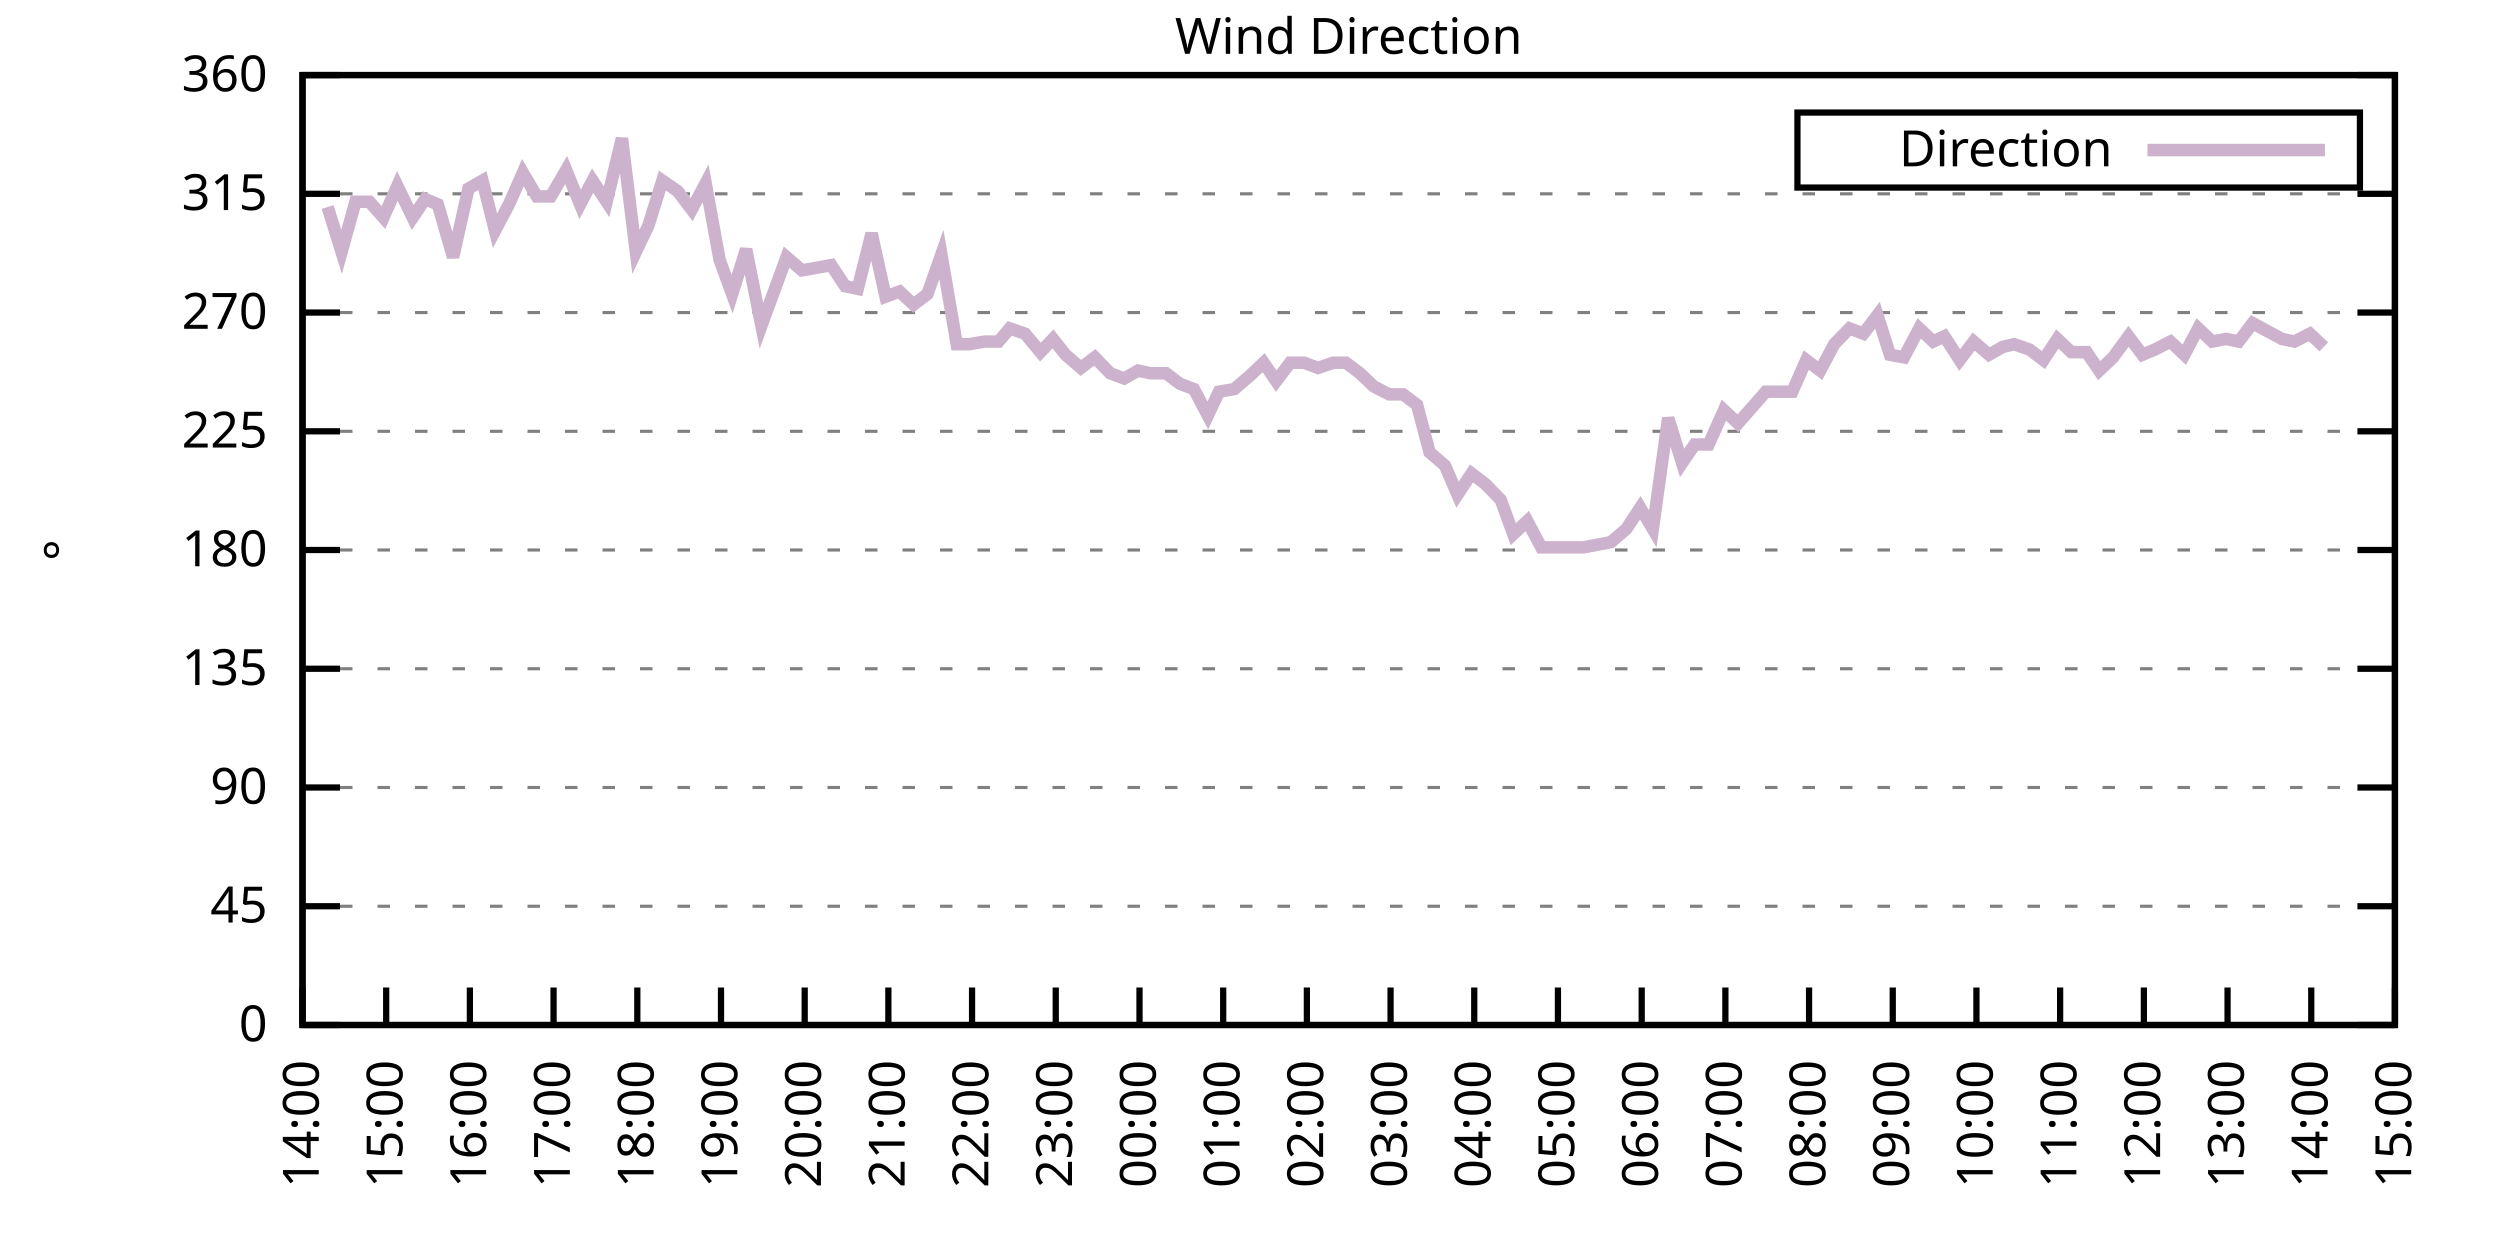
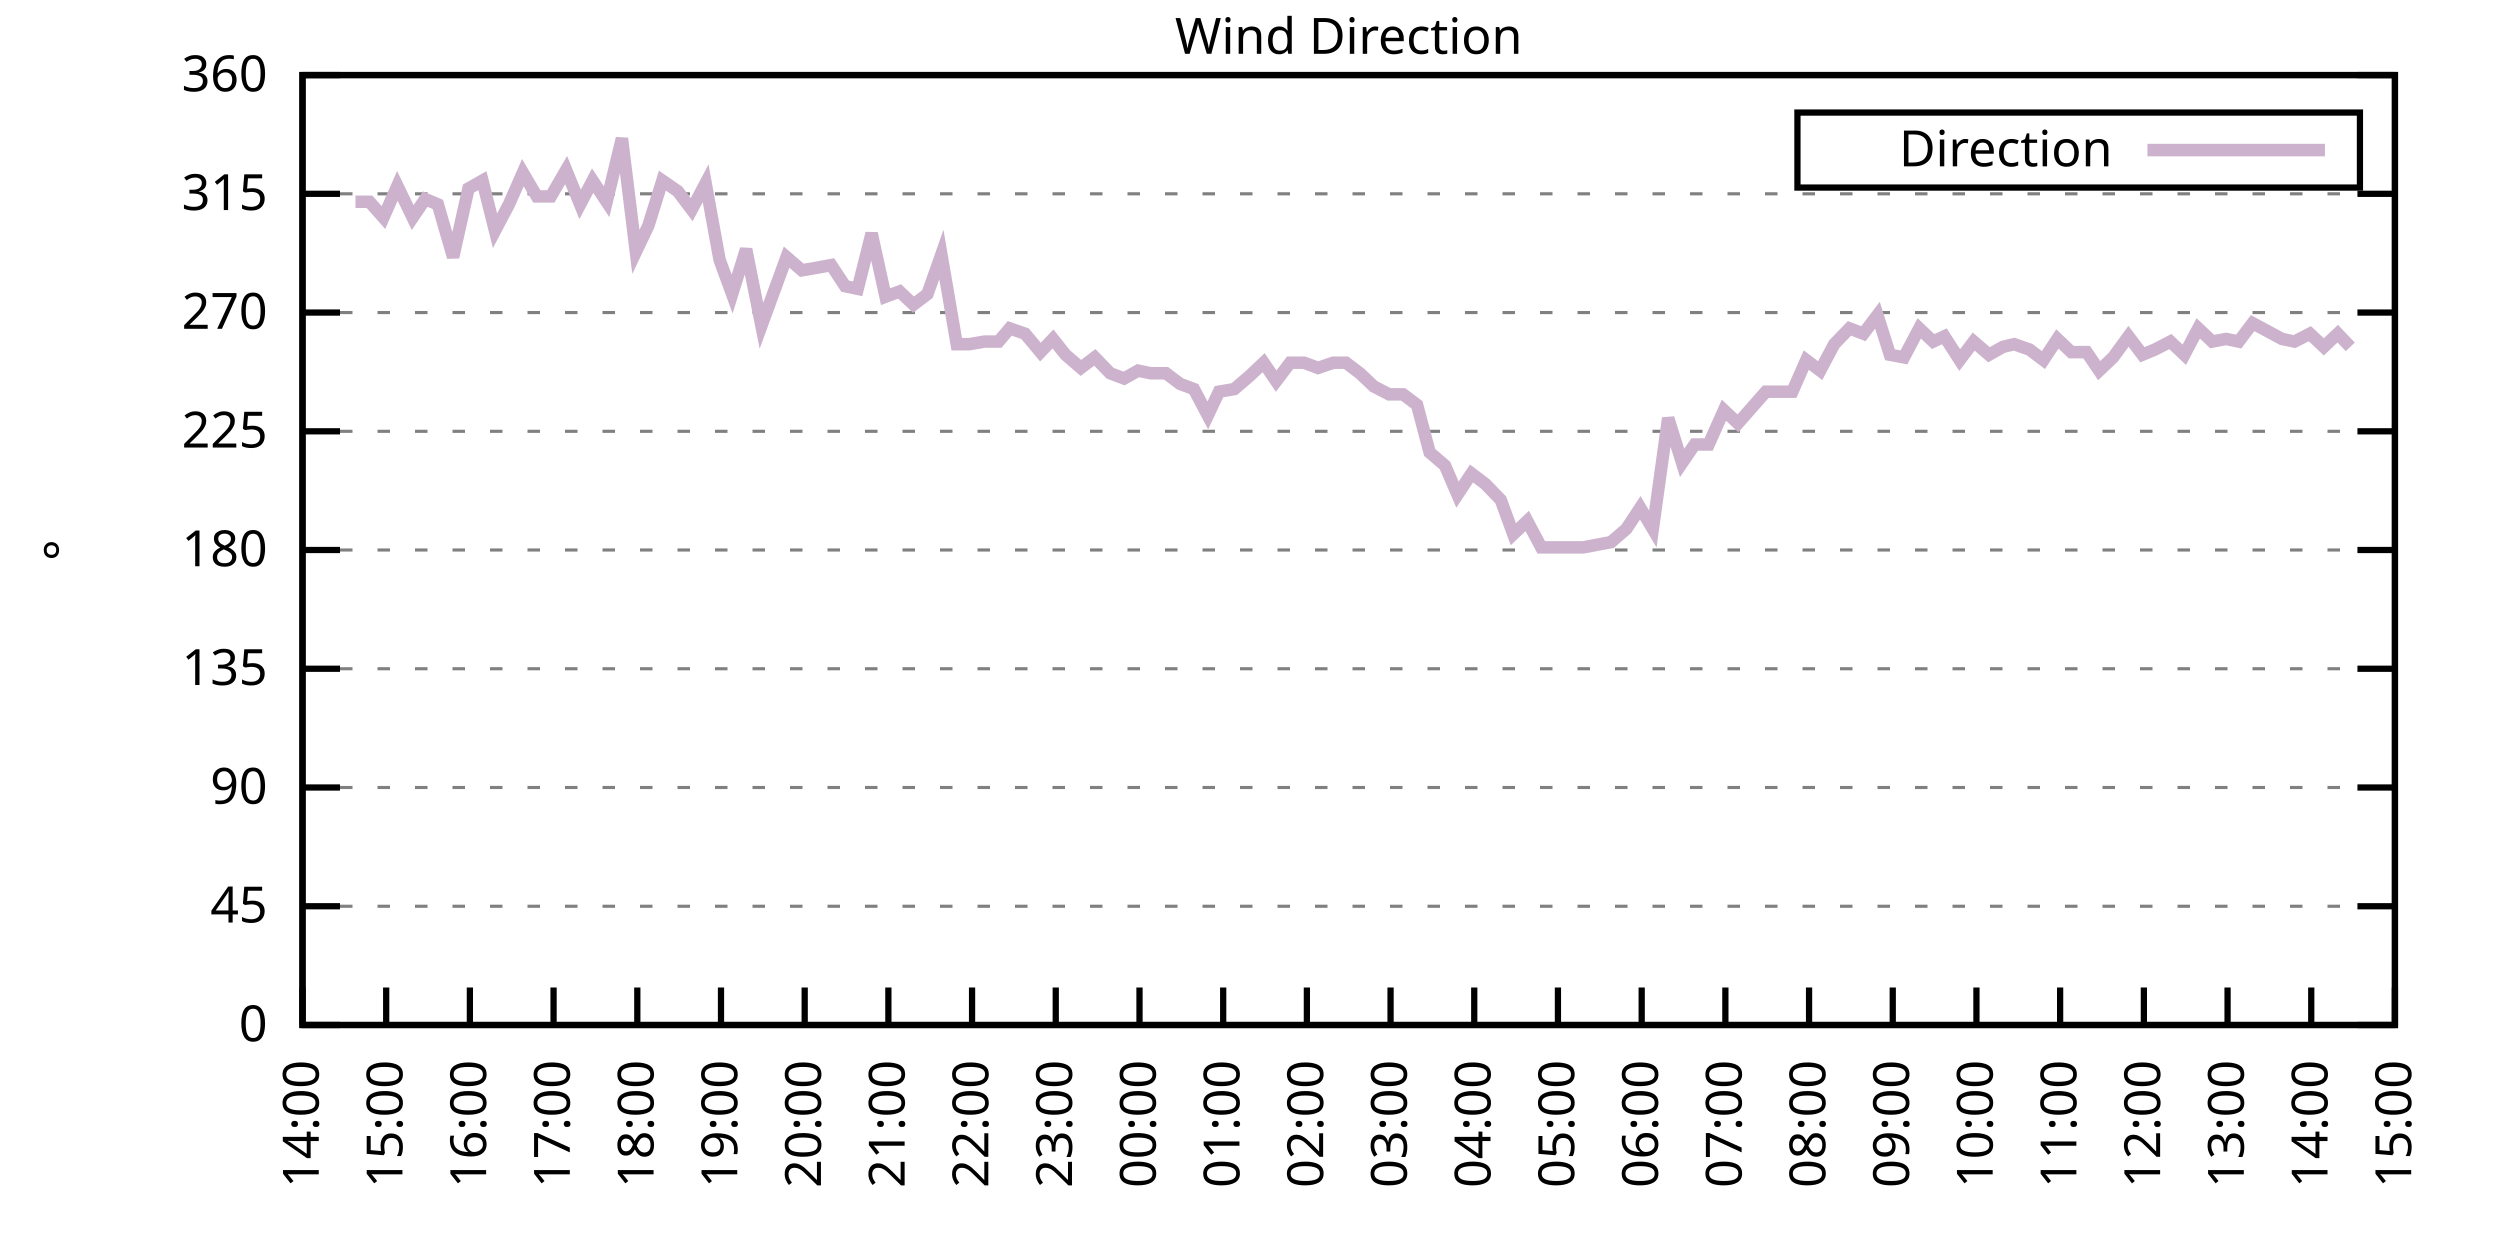
<svg xmlns="http://www.w3.org/2000/svg" xmlns:xlink="http://www.w3.org/1999/xlink" width="400" height="200" viewBox="0 0 400 200">
  <g id="gnuplot_canvas">
    <rect x="0" y="0" width="400" height="200" fill="none" />
    <defs>
      <circle id="gpDot" r="0.5" stroke-width="0.5" stroke="currentColor" />
      <path id="gpPt0" stroke-width="0.333" stroke="currentColor" d="M-1,0 h2 M0,-1 v2" />
      <path id="gpPt1" stroke-width="0.333" stroke="currentColor" d="M-1,-1 L1,1 M1,-1 L-1,1" />
      <path id="gpPt2" stroke-width="0.333" stroke="currentColor" d="M-1,0 L1,0 M0,-1 L0,1 M-1,-1 L1,1 M-1,1 L1,-1" />
      <rect id="gpPt3" stroke-width="0.333" stroke="currentColor" x="-1" y="-1" width="2" height="2" />
      <rect id="gpPt4" stroke-width="0.333" stroke="currentColor" fill="currentColor" x="-1" y="-1" width="2" height="2" />
      <circle id="gpPt5" stroke-width="0.333" stroke="currentColor" cx="0" cy="0" r="1" />
      <use xlink:href="#gpPt5" id="gpPt6" fill="currentColor" stroke="none" />
      <path id="gpPt7" stroke-width="0.333" stroke="currentColor" d="M0,-1.33 L-1.33,0.67 L1.33,0.67 z" />
      <use xlink:href="#gpPt7" id="gpPt8" fill="currentColor" stroke="none" />
      <use xlink:href="#gpPt7" id="gpPt9" stroke="currentColor" transform="rotate(180)" />
      <use xlink:href="#gpPt9" id="gpPt10" fill="currentColor" stroke="none" />
      <use xlink:href="#gpPt3" id="gpPt11" stroke="currentColor" transform="rotate(45)" />
      <use xlink:href="#gpPt11" id="gpPt12" fill="currentColor" stroke="none" />
      <path id="gpPt13" stroke-width="0.333" stroke="currentColor" d="M0,1.330 L1.265,0.411 L0.782,-1.067 L-0.782,-1.076 L-1.265,0.411 z" />
      <use xlink:href="#gpPt13" id="gpPt14" fill="currentColor" stroke="none" />
      <filter id="textbox" filterUnits="objectBoundingBox" x="0" y="0" height="1" width="1">
        <feFlood flood-color="white" flood-opacity="1" result="bgnd" />
        <feComposite in="SourceGraphic" in2="bgnd" operator="atop" />
      </filter>
      <filter id="greybox" filterUnits="objectBoundingBox" x="0" y="0" height="1" width="1">
        <feFlood flood-color="lightgrey" flood-opacity="1" result="grey" />
        <feComposite in="SourceGraphic" in2="grey" operator="atop" />
      </filter>
    </defs>
    <g fill="none" color="white" stroke="currentColor" stroke-width="1.00" stroke-linecap="butt" stroke-linejoin="miter">
</g>
    <g fill="none" color="black" stroke="currentColor" stroke-width="1.00" stroke-linecap="butt" stroke-linejoin="miter">
      <g stroke="none" shape-rendering="crispEdges">
        <polygon fill="rgb(255, 255, 255)" points="48.40,164.00 383.18,164.00 383.18,12.02 48.40,12.02 " />
      </g>
    </g>
    <g fill="none" color="black" stroke="currentColor" stroke-width="1.00" stroke-linecap="butt" stroke-linejoin="miter">
</g>
    <g fill="none" color="black" stroke="black" stroke-width="0.50" stroke-linecap="butt" stroke-linejoin="miter">
</g>
    <g fill="none" color="gray" stroke="currentColor" stroke-width="0.50" stroke-linecap="butt" stroke-linejoin="miter">
      <path stroke="gray" stroke-dasharray="2,4" class="gridline" d="M48.40,164.00 L383.19,164.00  " />
    </g>
    <g fill="none" color="gray" stroke="gray" stroke-width="1.00" stroke-linecap="butt" stroke-linejoin="miter">
</g>
    <g fill="none" color="black" stroke="currentColor" stroke-width="1.00" stroke-linecap="butt" stroke-linejoin="miter">
      <path stroke="black" d="M48.40,164.00 L54.40,164.00 M383.19,164.00 L377.19,164.00  " />
      <g transform="translate(42.80,166.60)" stroke="none" fill="black" font-family="Sans" font-size="8.00" text-anchor="end">
        <text>
          <tspan font-family="Sans"> 0</tspan>
        </text>
      </g>
    </g>
    <g fill="none" color="black" stroke="currentColor" stroke-width="1.00" stroke-linecap="butt" stroke-linejoin="miter">
</g>
    <g fill="none" color="black" stroke="black" stroke-width="0.50" stroke-linecap="butt" stroke-linejoin="miter">
</g>
    <g fill="none" color="gray" stroke="currentColor" stroke-width="0.50" stroke-linecap="butt" stroke-linejoin="miter">
      <path stroke="gray" stroke-dasharray="2,4" class="gridline" d="M48.40,145.00 L383.19,145.00  " />
    </g>
    <g fill="none" color="gray" stroke="gray" stroke-width="1.00" stroke-linecap="butt" stroke-linejoin="miter">
</g>
    <g fill="none" color="black" stroke="currentColor" stroke-width="1.00" stroke-linecap="butt" stroke-linejoin="miter">
      <path stroke="black" d="M48.40,145.00 L54.40,145.00 M383.19,145.00 L377.19,145.00  " />
      <g transform="translate(42.80,147.60)" stroke="none" fill="black" font-family="Sans" font-size="8.00" text-anchor="end">
        <text>
          <tspan font-family="Sans"> 45</tspan>
        </text>
      </g>
    </g>
    <g fill="none" color="black" stroke="currentColor" stroke-width="1.00" stroke-linecap="butt" stroke-linejoin="miter">
</g>
    <g fill="none" color="black" stroke="black" stroke-width="0.50" stroke-linecap="butt" stroke-linejoin="miter">
</g>
    <g fill="none" color="gray" stroke="currentColor" stroke-width="0.50" stroke-linecap="butt" stroke-linejoin="miter">
      <path stroke="gray" stroke-dasharray="2,4" class="gridline" d="M48.40,126.00 L383.19,126.00  " />
    </g>
    <g fill="none" color="gray" stroke="gray" stroke-width="1.00" stroke-linecap="butt" stroke-linejoin="miter">
</g>
    <g fill="none" color="black" stroke="currentColor" stroke-width="1.00" stroke-linecap="butt" stroke-linejoin="miter">
      <path stroke="black" d="M48.40,126.00 L54.40,126.00 M383.19,126.00 L377.19,126.00  " />
      <g transform="translate(42.80,128.60)" stroke="none" fill="black" font-family="Sans" font-size="8.00" text-anchor="end">
        <text>
          <tspan font-family="Sans"> 90</tspan>
        </text>
      </g>
    </g>
    <g fill="none" color="black" stroke="currentColor" stroke-width="1.00" stroke-linecap="butt" stroke-linejoin="miter">
</g>
    <g fill="none" color="black" stroke="black" stroke-width="0.50" stroke-linecap="butt" stroke-linejoin="miter">
</g>
    <g fill="none" color="gray" stroke="currentColor" stroke-width="0.50" stroke-linecap="butt" stroke-linejoin="miter">
      <path stroke="gray" stroke-dasharray="2,4" class="gridline" d="M48.40,107.00 L383.19,107.00  " />
    </g>
    <g fill="none" color="gray" stroke="gray" stroke-width="1.00" stroke-linecap="butt" stroke-linejoin="miter">
</g>
    <g fill="none" color="black" stroke="currentColor" stroke-width="1.00" stroke-linecap="butt" stroke-linejoin="miter">
      <path stroke="black" d="M48.40,107.00 L54.40,107.00 M383.19,107.00 L377.19,107.00  " />
      <g transform="translate(42.80,109.60)" stroke="none" fill="black" font-family="Sans" font-size="8.00" text-anchor="end">
        <text>
          <tspan font-family="Sans"> 135</tspan>
        </text>
      </g>
    </g>
    <g fill="none" color="black" stroke="currentColor" stroke-width="1.00" stroke-linecap="butt" stroke-linejoin="miter">
</g>
    <g fill="none" color="black" stroke="black" stroke-width="0.50" stroke-linecap="butt" stroke-linejoin="miter">
</g>
    <g fill="none" color="gray" stroke="currentColor" stroke-width="0.50" stroke-linecap="butt" stroke-linejoin="miter">
      <path stroke="gray" stroke-dasharray="2,4" class="gridline" d="M48.40,88.00 L383.19,88.00  " />
    </g>
    <g fill="none" color="gray" stroke="gray" stroke-width="1.00" stroke-linecap="butt" stroke-linejoin="miter">
</g>
    <g fill="none" color="black" stroke="currentColor" stroke-width="1.00" stroke-linecap="butt" stroke-linejoin="miter">
      <path stroke="black" d="M48.40,88.00 L54.40,88.00 M383.19,88.00 L377.19,88.00  " />
      <g transform="translate(42.80,90.60)" stroke="none" fill="black" font-family="Sans" font-size="8.00" text-anchor="end">
        <text>
          <tspan font-family="Sans"> 180</tspan>
        </text>
      </g>
    </g>
    <g fill="none" color="black" stroke="currentColor" stroke-width="1.00" stroke-linecap="butt" stroke-linejoin="miter">
</g>
    <g fill="none" color="black" stroke="black" stroke-width="0.50" stroke-linecap="butt" stroke-linejoin="miter">
</g>
    <g fill="none" color="gray" stroke="currentColor" stroke-width="0.50" stroke-linecap="butt" stroke-linejoin="miter">
      <path stroke="gray" stroke-dasharray="2,4" class="gridline" d="M48.40,69.01 L383.19,69.01  " />
    </g>
    <g fill="none" color="gray" stroke="gray" stroke-width="1.00" stroke-linecap="butt" stroke-linejoin="miter">
</g>
    <g fill="none" color="black" stroke="currentColor" stroke-width="1.00" stroke-linecap="butt" stroke-linejoin="miter">
      <path stroke="black" d="M48.40,69.01 L54.40,69.01 M383.19,69.01 L377.19,69.01  " />
      <g transform="translate(42.80,71.61)" stroke="none" fill="black" font-family="Sans" font-size="8.00" text-anchor="end">
        <text>
          <tspan font-family="Sans"> 225</tspan>
        </text>
      </g>
    </g>
    <g fill="none" color="black" stroke="currentColor" stroke-width="1.00" stroke-linecap="butt" stroke-linejoin="miter">
</g>
    <g fill="none" color="black" stroke="black" stroke-width="0.50" stroke-linecap="butt" stroke-linejoin="miter">
</g>
    <g fill="none" color="gray" stroke="currentColor" stroke-width="0.50" stroke-linecap="butt" stroke-linejoin="miter">
      <path stroke="gray" stroke-dasharray="2,4" class="gridline" d="M48.40,50.01 L383.19,50.01  " />
    </g>
    <g fill="none" color="gray" stroke="gray" stroke-width="1.00" stroke-linecap="butt" stroke-linejoin="miter">
</g>
    <g fill="none" color="black" stroke="currentColor" stroke-width="1.00" stroke-linecap="butt" stroke-linejoin="miter">
      <path stroke="black" d="M48.40,50.01 L54.40,50.01 M383.19,50.01 L377.19,50.01  " />
      <g transform="translate(42.80,52.61)" stroke="none" fill="black" font-family="Sans" font-size="8.00" text-anchor="end">
        <text>
          <tspan font-family="Sans"> 270</tspan>
        </text>
      </g>
    </g>
    <g fill="none" color="black" stroke="currentColor" stroke-width="1.00" stroke-linecap="butt" stroke-linejoin="miter">
</g>
    <g fill="none" color="black" stroke="black" stroke-width="0.50" stroke-linecap="butt" stroke-linejoin="miter">
</g>
    <g fill="none" color="gray" stroke="currentColor" stroke-width="0.50" stroke-linecap="butt" stroke-linejoin="miter">
      <path stroke="gray" stroke-dasharray="2,4" class="gridline" d="M48.40,31.01 L383.19,31.01  " />
    </g>
    <g fill="none" color="gray" stroke="gray" stroke-width="1.00" stroke-linecap="butt" stroke-linejoin="miter">
</g>
    <g fill="none" color="black" stroke="currentColor" stroke-width="1.00" stroke-linecap="butt" stroke-linejoin="miter">
      <path stroke="black" d="M48.40,31.01 L54.40,31.01 M383.19,31.01 L377.19,31.01  " />
      <g transform="translate(42.80,33.61)" stroke="none" fill="black" font-family="Sans" font-size="8.00" text-anchor="end">
        <text>
          <tspan font-family="Sans"> 315</tspan>
        </text>
      </g>
    </g>
    <g fill="none" color="black" stroke="currentColor" stroke-width="1.00" stroke-linecap="butt" stroke-linejoin="miter">
</g>
    <g fill="none" color="black" stroke="black" stroke-width="0.50" stroke-linecap="butt" stroke-linejoin="miter">
</g>
    <g fill="none" color="gray" stroke="currentColor" stroke-width="0.50" stroke-linecap="butt" stroke-linejoin="miter">
      <path stroke="gray" stroke-dasharray="2,4" class="gridline" d="M48.40,12.01 L383.19,12.01  " />
    </g>
    <g fill="none" color="gray" stroke="gray" stroke-width="1.00" stroke-linecap="butt" stroke-linejoin="miter">
</g>
    <g fill="none" color="black" stroke="currentColor" stroke-width="1.00" stroke-linecap="butt" stroke-linejoin="miter">
      <path stroke="black" d="M48.40,12.01 L54.40,12.01 M383.19,12.01 L377.19,12.01  " />
      <g transform="translate(42.80,14.61)" stroke="none" fill="black" font-family="Sans" font-size="8.00" text-anchor="end">
        <text>
          <tspan font-family="Sans"> 360</tspan>
        </text>
      </g>
    </g>
    <g fill="none" color="black" stroke="currentColor" stroke-width="1.00" stroke-linecap="butt" stroke-linejoin="miter">
      <path stroke="black" d="M48.40,164.00 L48.40,158.00  " />
      <g transform="translate(51.00,169.60) rotate(270.00)" stroke="none" fill="black" font-family="Sans" font-size="8.00" text-anchor="end">
        <text>
          <tspan font-family="Sans">14:00</tspan>
        </text>
      </g>
    </g>
    <g fill="none" color="black" stroke="currentColor" stroke-width="1.00" stroke-linecap="butt" stroke-linejoin="miter">
      <path stroke="black" d="M61.79,164.00 L61.79,158.00  " />
      <g transform="translate(64.39,169.60) rotate(270.00)" stroke="none" fill="black" font-family="Sans" font-size="8.00" text-anchor="end">
        <text>
          <tspan font-family="Sans">15:00</tspan>
        </text>
      </g>
    </g>
    <g fill="none" color="black" stroke="currentColor" stroke-width="1.00" stroke-linecap="butt" stroke-linejoin="miter">
      <path stroke="black" d="M75.18,164.00 L75.18,158.00  " />
      <g transform="translate(77.78,169.60) rotate(270.00)" stroke="none" fill="black" font-family="Sans" font-size="8.00" text-anchor="end">
        <text>
          <tspan font-family="Sans">16:00</tspan>
        </text>
      </g>
    </g>
    <g fill="none" color="black" stroke="currentColor" stroke-width="1.00" stroke-linecap="butt" stroke-linejoin="miter">
      <path stroke="black" d="M88.57,164.00 L88.57,158.00  " />
      <g transform="translate(91.17,169.60) rotate(270.00)" stroke="none" fill="black" font-family="Sans" font-size="8.00" text-anchor="end">
        <text>
          <tspan font-family="Sans">17:00</tspan>
        </text>
      </g>
    </g>
    <g fill="none" color="black" stroke="currentColor" stroke-width="1.00" stroke-linecap="butt" stroke-linejoin="miter">
      <path stroke="black" d="M101.97,164.00 L101.97,158.00  " />
      <g transform="translate(104.57,169.60) rotate(270.00)" stroke="none" fill="black" font-family="Sans" font-size="8.00" text-anchor="end">
        <text>
          <tspan font-family="Sans">18:00</tspan>
        </text>
      </g>
    </g>
    <g fill="none" color="black" stroke="currentColor" stroke-width="1.00" stroke-linecap="butt" stroke-linejoin="miter">
      <path stroke="black" d="M115.36,164.00 L115.36,158.00  " />
      <g transform="translate(117.96,169.60) rotate(270.00)" stroke="none" fill="black" font-family="Sans" font-size="8.00" text-anchor="end">
        <text>
          <tspan font-family="Sans">19:00</tspan>
        </text>
      </g>
    </g>
    <g fill="none" color="black" stroke="currentColor" stroke-width="1.00" stroke-linecap="butt" stroke-linejoin="miter">
      <path stroke="black" d="M128.75,164.00 L128.75,158.00  " />
      <g transform="translate(131.35,169.60) rotate(270.00)" stroke="none" fill="black" font-family="Sans" font-size="8.00" text-anchor="end">
        <text>
          <tspan font-family="Sans">20:00</tspan>
        </text>
      </g>
    </g>
    <g fill="none" color="black" stroke="currentColor" stroke-width="1.00" stroke-linecap="butt" stroke-linejoin="miter">
      <path stroke="black" d="M142.14,164.00 L142.14,158.00  " />
      <g transform="translate(144.74,169.60) rotate(270.00)" stroke="none" fill="black" font-family="Sans" font-size="8.00" text-anchor="end">
        <text>
          <tspan font-family="Sans">21:00</tspan>
        </text>
      </g>
    </g>
    <g fill="none" color="black" stroke="currentColor" stroke-width="1.00" stroke-linecap="butt" stroke-linejoin="miter">
      <path stroke="black" d="M155.53,164.00 L155.53,158.00  " />
      <g transform="translate(158.13,169.60) rotate(270.00)" stroke="none" fill="black" font-family="Sans" font-size="8.00" text-anchor="end">
        <text>
          <tspan font-family="Sans">22:00</tspan>
        </text>
      </g>
    </g>
    <g fill="none" color="black" stroke="currentColor" stroke-width="1.00" stroke-linecap="butt" stroke-linejoin="miter">
      <path stroke="black" d="M168.92,164.00 L168.92,158.00  " />
      <g transform="translate(171.52,169.60) rotate(270.00)" stroke="none" fill="black" font-family="Sans" font-size="8.00" text-anchor="end">
        <text>
          <tspan font-family="Sans">23:00</tspan>
        </text>
      </g>
    </g>
    <g fill="none" color="black" stroke="currentColor" stroke-width="1.00" stroke-linecap="butt" stroke-linejoin="miter">
      <path stroke="black" d="M182.32,164.00 L182.32,158.00  " />
      <g transform="translate(184.92,169.60) rotate(270.00)" stroke="none" fill="black" font-family="Sans" font-size="8.00" text-anchor="end">
        <text>
          <tspan font-family="Sans">00:00</tspan>
        </text>
      </g>
    </g>
    <g fill="none" color="black" stroke="currentColor" stroke-width="1.00" stroke-linecap="butt" stroke-linejoin="miter">
      <path stroke="black" d="M195.71,164.00 L195.71,158.00  " />
      <g transform="translate(198.31,169.60) rotate(270.00)" stroke="none" fill="black" font-family="Sans" font-size="8.00" text-anchor="end">
        <text>
          <tspan font-family="Sans">01:00</tspan>
        </text>
      </g>
    </g>
    <g fill="none" color="black" stroke="currentColor" stroke-width="1.00" stroke-linecap="butt" stroke-linejoin="miter">
      <path stroke="black" d="M209.10,164.00 L209.10,158.00  " />
      <g transform="translate(211.70,169.60) rotate(270.00)" stroke="none" fill="black" font-family="Sans" font-size="8.00" text-anchor="end">
        <text>
          <tspan font-family="Sans">02:00</tspan>
        </text>
      </g>
    </g>
    <g fill="none" color="black" stroke="currentColor" stroke-width="1.00" stroke-linecap="butt" stroke-linejoin="miter">
      <path stroke="black" d="M222.49,164.00 L222.49,158.00  " />
      <g transform="translate(225.09,169.60) rotate(270.00)" stroke="none" fill="black" font-family="Sans" font-size="8.00" text-anchor="end">
        <text>
          <tspan font-family="Sans">03:00</tspan>
        </text>
      </g>
    </g>
    <g fill="none" color="black" stroke="currentColor" stroke-width="1.00" stroke-linecap="butt" stroke-linejoin="miter">
      <path stroke="black" d="M235.88,164.00 L235.88,158.00  " />
      <g transform="translate(238.48,169.60) rotate(270.00)" stroke="none" fill="black" font-family="Sans" font-size="8.00" text-anchor="end">
        <text>
          <tspan font-family="Sans">04:00</tspan>
        </text>
      </g>
    </g>
    <g fill="none" color="black" stroke="currentColor" stroke-width="1.00" stroke-linecap="butt" stroke-linejoin="miter">
      <path stroke="black" d="M249.27,164.00 L249.27,158.00  " />
      <g transform="translate(251.87,169.60) rotate(270.00)" stroke="none" fill="black" font-family="Sans" font-size="8.00" text-anchor="end">
        <text>
          <tspan font-family="Sans">05:00</tspan>
        </text>
      </g>
    </g>
    <g fill="none" color="black" stroke="currentColor" stroke-width="1.00" stroke-linecap="butt" stroke-linejoin="miter">
      <path stroke="black" d="M262.67,164.00 L262.67,158.00  " />
      <g transform="translate(265.27,169.60) rotate(270.00)" stroke="none" fill="black" font-family="Sans" font-size="8.00" text-anchor="end">
        <text>
          <tspan font-family="Sans">06:00</tspan>
        </text>
      </g>
    </g>
    <g fill="none" color="black" stroke="currentColor" stroke-width="1.00" stroke-linecap="butt" stroke-linejoin="miter">
      <path stroke="black" d="M276.06,164.00 L276.06,158.00  " />
      <g transform="translate(278.66,169.60) rotate(270.00)" stroke="none" fill="black" font-family="Sans" font-size="8.00" text-anchor="end">
        <text>
          <tspan font-family="Sans">07:00</tspan>
        </text>
      </g>
    </g>
    <g fill="none" color="black" stroke="currentColor" stroke-width="1.00" stroke-linecap="butt" stroke-linejoin="miter">
      <path stroke="black" d="M289.45,164.00 L289.45,158.00  " />
      <g transform="translate(292.05,169.60) rotate(270.00)" stroke="none" fill="black" font-family="Sans" font-size="8.00" text-anchor="end">
        <text>
          <tspan font-family="Sans">08:00</tspan>
        </text>
      </g>
    </g>
    <g fill="none" color="black" stroke="currentColor" stroke-width="1.00" stroke-linecap="butt" stroke-linejoin="miter">
      <path stroke="black" d="M302.84,164.00 L302.84,158.00  " />
      <g transform="translate(305.44,169.60) rotate(270.00)" stroke="none" fill="black" font-family="Sans" font-size="8.00" text-anchor="end">
        <text>
          <tspan font-family="Sans">09:00</tspan>
        </text>
      </g>
    </g>
    <g fill="none" color="black" stroke="currentColor" stroke-width="1.00" stroke-linecap="butt" stroke-linejoin="miter">
      <path stroke="black" d="M316.23,164.00 L316.23,158.00  " />
      <g transform="translate(318.83,169.60) rotate(270.00)" stroke="none" fill="black" font-family="Sans" font-size="8.00" text-anchor="end">
        <text>
          <tspan font-family="Sans">10:00</tspan>
        </text>
      </g>
    </g>
    <g fill="none" color="black" stroke="currentColor" stroke-width="1.00" stroke-linecap="butt" stroke-linejoin="miter">
      <path stroke="black" d="M329.62,164.00 L329.62,158.00  " />
      <g transform="translate(332.22,169.60) rotate(270.00)" stroke="none" fill="black" font-family="Sans" font-size="8.00" text-anchor="end">
        <text>
          <tspan font-family="Sans">11:00</tspan>
        </text>
      </g>
    </g>
    <g fill="none" color="black" stroke="currentColor" stroke-width="1.00" stroke-linecap="butt" stroke-linejoin="miter">
      <path stroke="black" d="M343.02,164.00 L343.02,158.00  " />
      <g transform="translate(345.62,169.60) rotate(270.00)" stroke="none" fill="black" font-family="Sans" font-size="8.00" text-anchor="end">
        <text>
          <tspan font-family="Sans">12:00</tspan>
        </text>
      </g>
    </g>
    <g fill="none" color="black" stroke="currentColor" stroke-width="1.00" stroke-linecap="butt" stroke-linejoin="miter">
      <path stroke="black" d="M356.41,164.00 L356.41,158.00  " />
      <g transform="translate(359.01,169.60) rotate(270.00)" stroke="none" fill="black" font-family="Sans" font-size="8.00" text-anchor="end">
        <text>
          <tspan font-family="Sans">13:00</tspan>
        </text>
      </g>
    </g>
    <g fill="none" color="black" stroke="currentColor" stroke-width="1.00" stroke-linecap="butt" stroke-linejoin="miter">
      <path stroke="black" d="M369.80,164.00 L369.80,158.00  " />
      <g transform="translate(372.40,169.60) rotate(270.00)" stroke="none" fill="black" font-family="Sans" font-size="8.00" text-anchor="end">
        <text>
          <tspan font-family="Sans">14:00</tspan>
        </text>
      </g>
    </g>
    <g fill="none" color="black" stroke="currentColor" stroke-width="1.00" stroke-linecap="butt" stroke-linejoin="miter">
      <path stroke="black" d="M383.19,164.00 L383.19,158.00  " />
      <g transform="translate(385.79,169.60) rotate(270.00)" stroke="none" fill="black" font-family="Sans" font-size="8.00" text-anchor="end">
        <text>
          <tspan font-family="Sans">15:00</tspan>
        </text>
      </g>
    </g>
    <g fill="none" color="black" stroke="currentColor" stroke-width="1.00" stroke-linecap="butt" stroke-linejoin="miter">
</g>
    <g fill="none" color="black" stroke="currentColor" stroke-width="1.00" stroke-linecap="butt" stroke-linejoin="miter">
      <path stroke="black" d="M48.40,12.01 L48.40,164.00 L383.19,164.00 L383.19,12.01 L48.40,12.01 Z  " />
    </g>
    <g fill="none" color="black" stroke="currentColor" stroke-width="1.00" stroke-linecap="butt" stroke-linejoin="miter">
</g>
    <g fill="none" color="black" stroke="currentColor" stroke-width="1.00" stroke-linecap="butt" stroke-linejoin="miter">
      <path stroke="black" d="M287.59,30.01 L287.59,18.01 L377.59,18.01 L377.59,30.01 L287.59,30.01 Z  " />
    </g>
    <g id="Wind_direction_plot_1">
      <g fill="none" color="white" stroke="black" stroke-width="2.00" stroke-linecap="butt" stroke-linejoin="miter">
</g>
      <g fill="none" color="black" stroke="currentColor" stroke-width="2.00" stroke-linecap="butt" stroke-linejoin="miter">
        <g transform="translate(337.99,26.61)" stroke="none" fill="black" font-family="Sans" font-size="8.00" text-anchor="end">
          <text>
            <tspan font-family="Sans">Direction</tspan>
          </text>
        </g>
      </g>
      <g fill="none" color="black" stroke="currentColor" stroke-width="2.00" stroke-linecap="butt" stroke-linejoin="miter">
-         <path stroke="rgb(204, 178, 204)" d="M343.59,24.01 L371.99,24.01 M52.42,33.12 L54.65,40.30 L56.88,32.28 L59.11,32.28 L61.35,34.81 L63.58,29.74   L66.03,34.81 L68.04,31.85 L70.05,32.70 L72.50,41.14 L74.96,30.16 L77.19,28.90 L79.20,36.92 L81.43,32.70   L83.66,27.63 L85.90,31.43 L88.13,31.43 L90.58,27.21 L92.82,32.70 L94.82,28.90 L97.06,32.28 L99.51,22.14   L101.74,40.30 L103.75,36.08 L105.98,28.90 L108.44,30.59 L110.67,33.54 L112.90,29.32 L115.13,41.56 L117.14,47.05   L119.38,39.87 L121.83,52.12 L125.85,41.14 L128.30,43.25 L130.76,42.83 L132.99,42.41 L135.22,45.79 L137.23,46.21   L139.46,37.34 L141.69,47.47 L143.93,46.63 L146.16,48.74 L148.39,47.05 L150.62,40.72 L153.08,55.07 L155.09,55.07   L157.54,54.65 L159.77,54.65 L161.56,52.54 L164.01,53.39 L166.47,56.34 L168.48,54.23 L170.49,56.76 L172.94,58.87   L175.17,57.18 L177.63,59.72 L179.86,60.56 L182.09,59.30 L184.10,59.72 L186.56,59.72 L188.79,61.41 L191.02,62.25   L193.25,66.47 L195.04,62.67 L197.49,62.25 L199.95,60.14 L202.18,58.03 L204.19,60.98 L206.42,58.03 L208.65,58.03   L210.88,58.87 L213.34,58.03 L215.35,58.03 L217.58,59.72 L219.81,61.83 L222.27,63.10 L224.50,63.10 L226.73,64.78   L228.74,72.38 L231.20,74.49 L233.20,79.14 L235.44,75.76 L237.67,77.45 L240.12,79.98 L242.13,85.47 L244.36,83.36   L246.60,87.58 L249.05,87.58 L250.84,87.58 L253.29,87.58 L255.52,87.16 L257.76,86.74 L260.21,84.63 L262.44,81.25   L264.45,84.63 L266.91,66.90 L269.14,74.07 L271.15,71.12 L273.38,71.12 L275.83,65.63 L278.07,67.74 L280.30,65.21   L282.53,62.67 L284.76,62.67 L286.77,62.67 L289.00,57.61 L291.23,59.30 L293.47,55.07 L295.92,52.54 L298.15,53.39   L300.39,50.43 L302.39,56.76 L304.63,57.18 L307.08,52.54 L309.31,54.65 L311.10,53.81 L313.55,57.61 L315.79,54.65   L318.24,56.76 L320.47,55.50 L322.26,55.07 L324.71,55.92 L326.95,57.61 L329.18,54.23 L331.41,56.34 L333.86,56.34   L335.87,59.30 L338.10,57.18 L340.56,53.81 L342.79,56.76 L344.80,55.92 L347.26,54.65 L349.49,56.76 L351.72,52.54   L353.95,54.65 L356.18,54.23 L358.19,54.65 L360.42,51.70 L365.11,54.23 L367.12,54.65 L369.58,53.39 L371.81,55.50    " />
+         <path stroke="rgb(204, 178, 204)" d="M343.59,24.01 L371.99,24.01 M56.88,32.28 L59.11,32.28 L61.35,34.81 L63.58,29.74 L66.03,34.81 L68.04,31.85   L70.05,32.70 L72.50,41.14 L74.96,30.16 L77.19,28.90 L79.20,36.92 L81.43,32.70 L83.66,27.63 L85.90,31.43   L88.13,31.43 L90.58,27.21 L92.82,32.70 L94.82,28.90 L97.06,32.28 L99.51,22.14 L101.74,40.30 L103.75,36.08   L105.98,28.90 L108.44,30.59 L110.67,33.54 L112.90,29.32 L115.13,41.56 L117.14,47.05 L119.38,39.87 L121.83,52.12   L125.85,41.14 L128.30,43.25 L130.76,42.83 L132.99,42.41 L135.22,45.79 L137.23,46.21 L139.46,37.34 L141.69,47.47   L143.93,46.63 L146.16,48.74 L148.39,47.05 L150.62,40.72 L153.08,55.07 L155.09,55.07 L157.54,54.65 L159.77,54.65   L161.56,52.54 L164.01,53.39 L166.47,56.34 L168.48,54.23 L170.49,56.76 L172.94,58.87 L175.17,57.18 L177.63,59.72   L179.86,60.56 L182.09,59.30 L184.10,59.72 L186.56,59.72 L188.79,61.41 L191.02,62.25 L193.25,66.47 L195.04,62.67   L197.49,62.25 L199.95,60.14 L202.18,58.03 L204.19,60.98 L206.42,58.03 L208.65,58.03 L210.88,58.87 L213.34,58.03   L215.35,58.03 L217.58,59.72 L219.81,61.83 L222.27,63.10 L224.50,63.10 L226.73,64.78 L228.74,72.38 L231.20,74.49   L233.20,79.14 L235.44,75.76 L237.67,77.45 L240.12,79.98 L242.13,85.47 L244.36,83.36 L246.60,87.58 L249.05,87.58   L250.84,87.58 L253.29,87.58 L255.52,87.16 L257.76,86.74 L260.21,84.63 L262.44,81.25 L264.45,84.63 L266.91,66.90   L269.14,74.07 L271.15,71.12 L273.38,71.12 L275.83,65.63 L278.07,67.74 L280.30,65.21 L282.53,62.67 L284.76,62.67   L286.77,62.67 L289.00,57.61 L291.23,59.30 L293.47,55.07 L295.92,52.54 L298.15,53.39 L300.39,50.43 L302.39,56.76   L304.63,57.18 L307.08,52.54 L309.31,54.65 L311.10,53.81 L313.55,57.61 L315.79,54.65 L318.24,56.76 L320.47,55.50   L322.26,55.07 L324.71,55.92 L326.95,57.61 L329.18,54.23 L331.41,56.34 L333.86,56.34 L335.87,59.30 L338.10,57.18   L340.56,53.81 L342.79,56.76 L344.80,55.92 L347.26,54.65 L349.49,56.76 L351.72,52.54 L353.95,54.65 L356.18,54.23   L358.19,54.65 L360.42,51.70 L365.11,54.23 L367.12,54.65 L369.58,53.39 L371.81,55.50 L374.04,53.39 L376.05,55.50    " />
      </g>
    </g>
    <g fill="none" color="black" stroke="currentColor" stroke-width="2.00" stroke-linecap="butt" stroke-linejoin="miter">
</g>
    <g fill="none" color="black" stroke="black" stroke-width="1.00" stroke-linecap="butt" stroke-linejoin="miter">
</g>
    <g fill="none" color="black" stroke="currentColor" stroke-width="1.00" stroke-linecap="butt" stroke-linejoin="miter">
      <path stroke="black" d="M48.40,12.01 L48.40,164.00 L383.19,164.00 L383.19,12.01 L48.40,12.01 Z  " />
      <g transform="translate(12.80,88.01) rotate(270.00)" stroke="none" fill="black" font-family="Sans" font-size="8.00" text-anchor="middle">
        <text>
          <tspan font-family="Sans">°</tspan>
        </text>
      </g>
    </g>
    <g fill="none" color="black" stroke="currentColor" stroke-width="1.00" stroke-linecap="butt" stroke-linejoin="miter">
</g>
    <g fill="none" color="black" stroke="currentColor" stroke-width="1.00" stroke-linecap="butt" stroke-linejoin="miter">
      <g transform="translate(215.79,8.61)" stroke="none" fill="black" font-family="Sans" font-size="8.00" text-anchor="middle">
        <text>
          <tspan font-family="Sans">Wind Direction</tspan>
        </text>
      </g>
    </g>
    <g fill="none" color="black" stroke="currentColor" stroke-width="1.00" stroke-linecap="butt" stroke-linejoin="miter">
</g>
  </g>
</svg>
